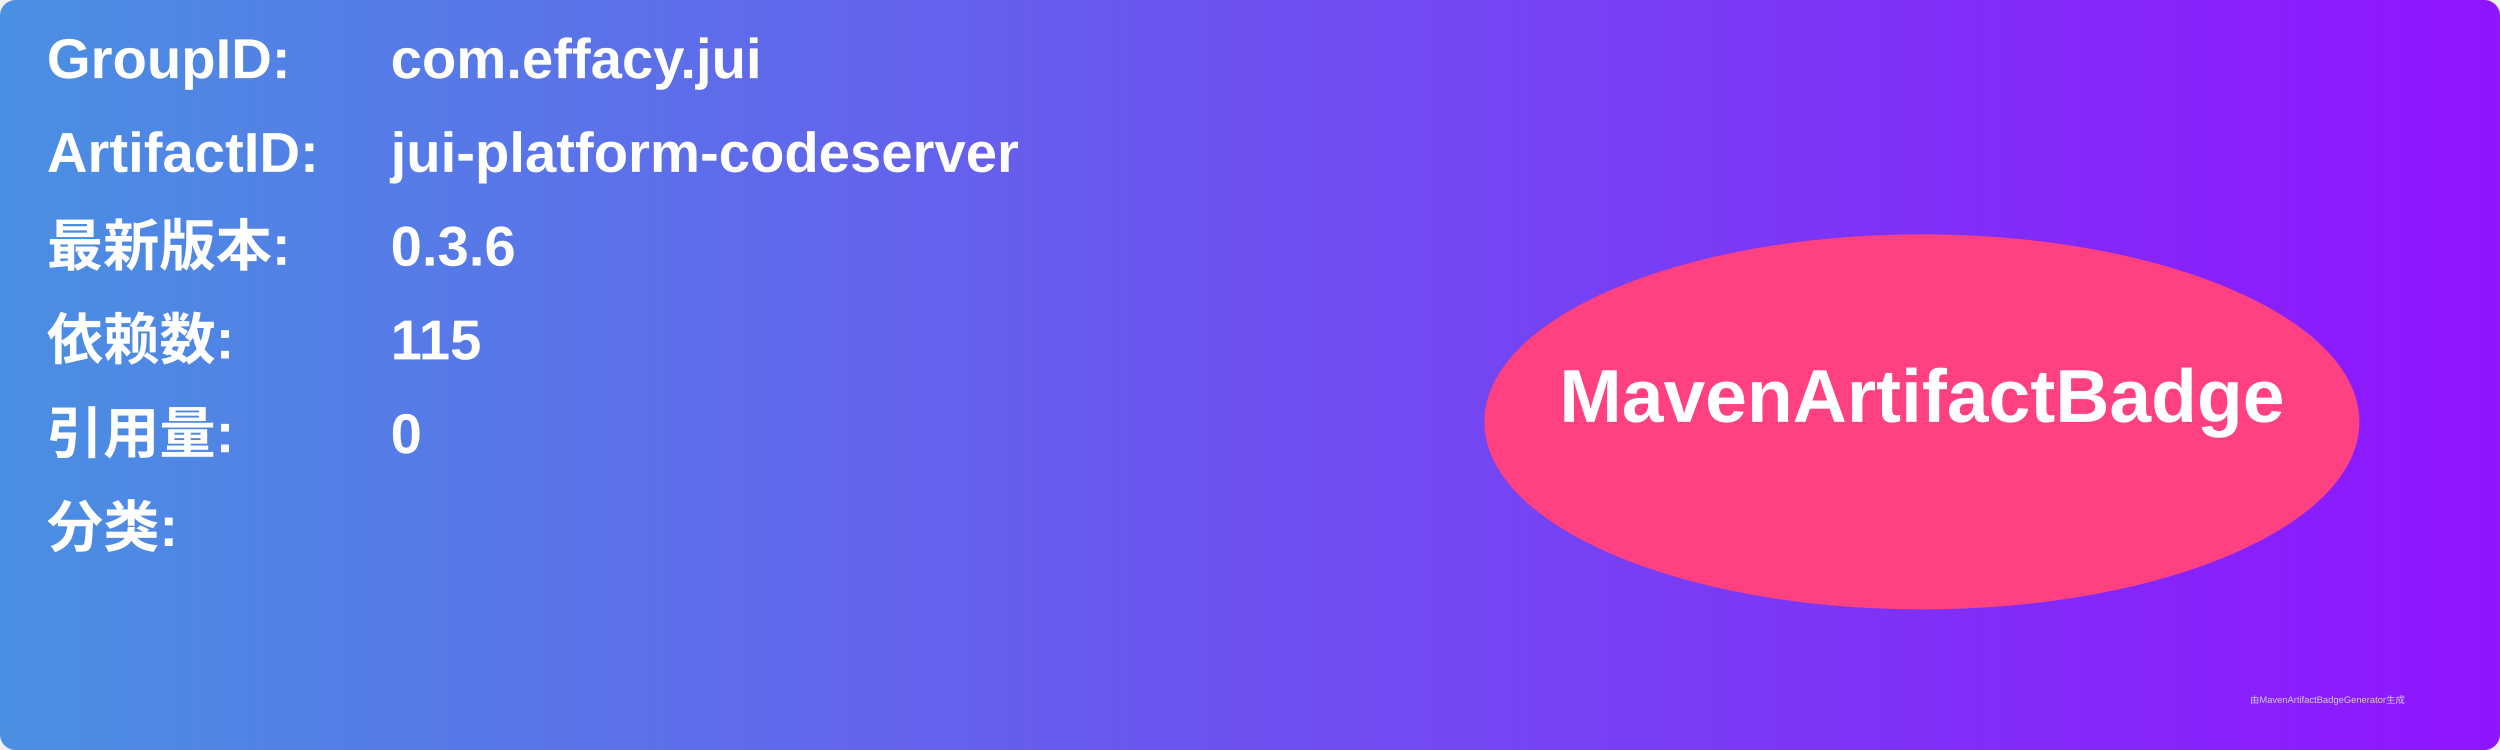
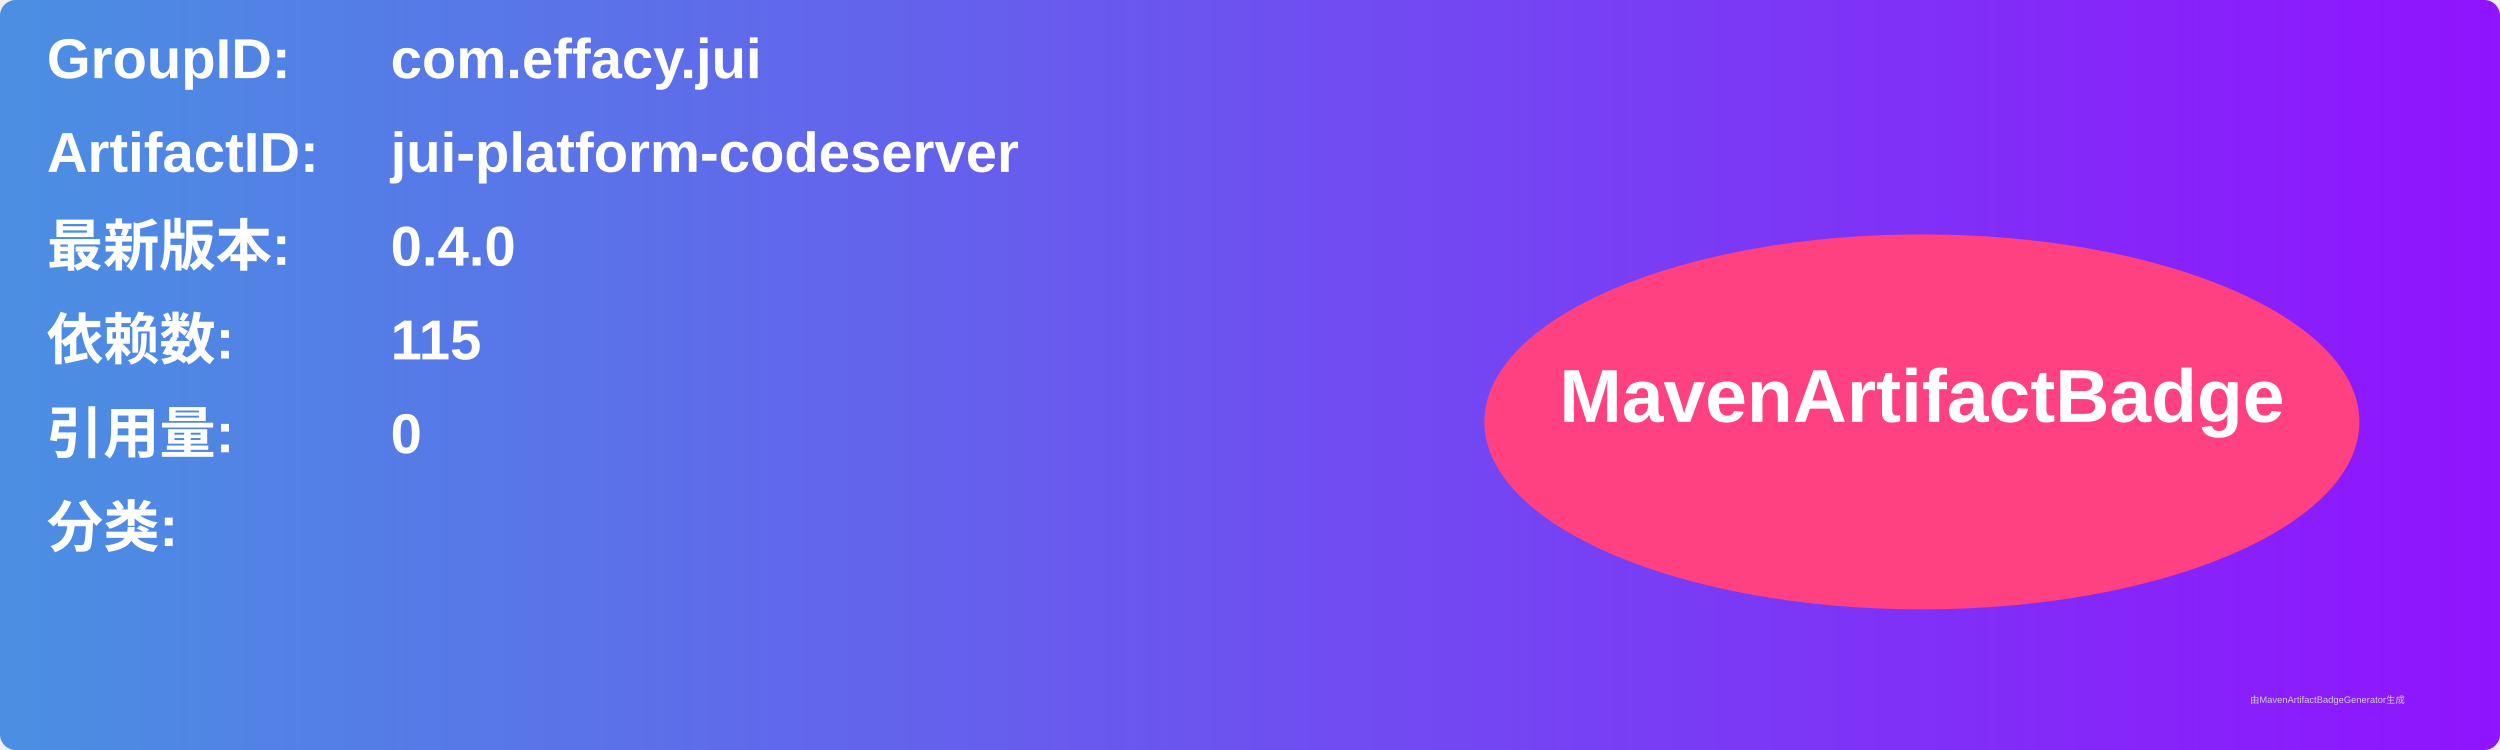
<svg xmlns="http://www.w3.org/2000/svg" width="800" height="240" viewBox="0 0 800 240">
  <linearGradient id="grad" x1="0%" y1="0%" x2="100%" y2="0%">
    <stop offset="0%" stop-color="#4a90e2" />
    <stop offset="100%" stop-color="#9013fe" />
  </linearGradient>
  <rect width="100%" height="100%" rx="5" ry="5" fill="url(#grad)" />
  <g transform="translate(15, 15)">
    <text x="0" y="10" font-family="Arial" font-size="18" fill="white" font-weight="bold" width="260">GroupID:</text>
    <text x="110" y="10" font-family="Arial" font-size="18" fill="white" font-weight="bold" width="460">com.effacy.jui</text>
    <text x="0" y="40" font-family="Arial" font-size="18" fill="white" font-weight="bold" width="260">ArtifactID:</text>
    <text x="110" y="40" font-family="Arial" font-size="18" fill="white" font-weight="bold" width="460">jui-platform-codeserver</text>
    <text x="0" y="70" font-family="Arial" font-size="18" fill="white" font-weight="bold">最新版本:</text>
    <text x="110" y="70" font-family="Arial" font-size="18" fill="white" font-weight="bold">
-       <tspan font-weight="bold">0.3.6</tspan>
+       <tspan font-weight="bold">0.4.0</tspan>
    </text>
    <text x="0" y="100" font-family="Arial" font-size="18" fill="white" font-weight="bold">依赖数: </text>
    <text x="110" y="100" font-family="Arial" font-size="18" fill="white">
      <tspan font-weight="bold">115</tspan>
    </text>
    <text x="0" y="130" font-family="Arial" font-size="18" fill="white" font-weight="bold">引用量: </text>
    <text x="110" y="130" font-family="Arial" font-size="18" fill="white">
      <tspan font-weight="bold">0</tspan>
    </text>
    <text x="0" y="160" font-family="Arial" font-size="18" fill="white" font-weight="bold">分类:</text>
    <text x="10" y="190" font-family="Arial" font-size="10" fill="white">
      <tspan font-weight="bold" />
    </text>
    <ellipse cx="600" cy="120" rx="140" ry="60" fill="#ff4081" />
    <text x="600" y="120" text-anchor="middle" font-family="Arial" font-size="24" fill="white" font-weight="bold">MavenArtifactBadge</text>
  </g>
  <text x="720" y="225" font-family="Arial" font-size="3" fill="#d0d0d0">由MavenArtifactBadgeGenerator生成</text>
</svg>
